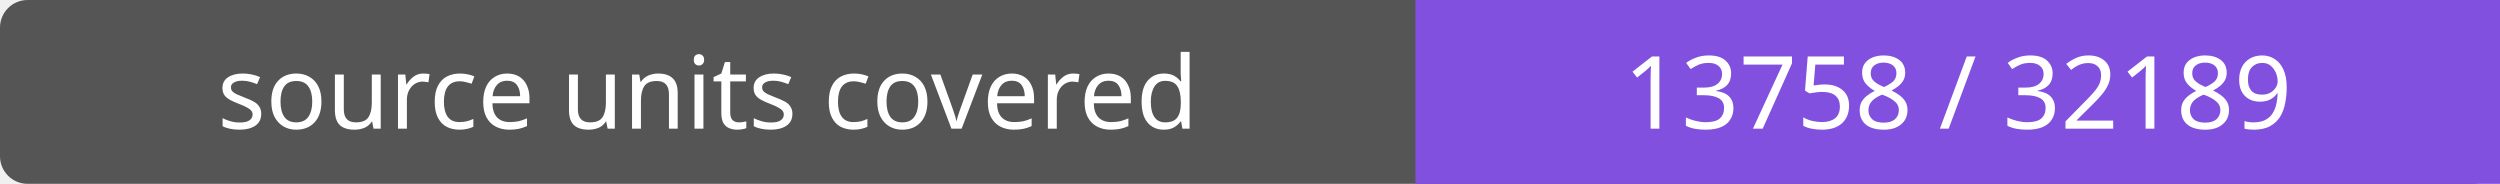
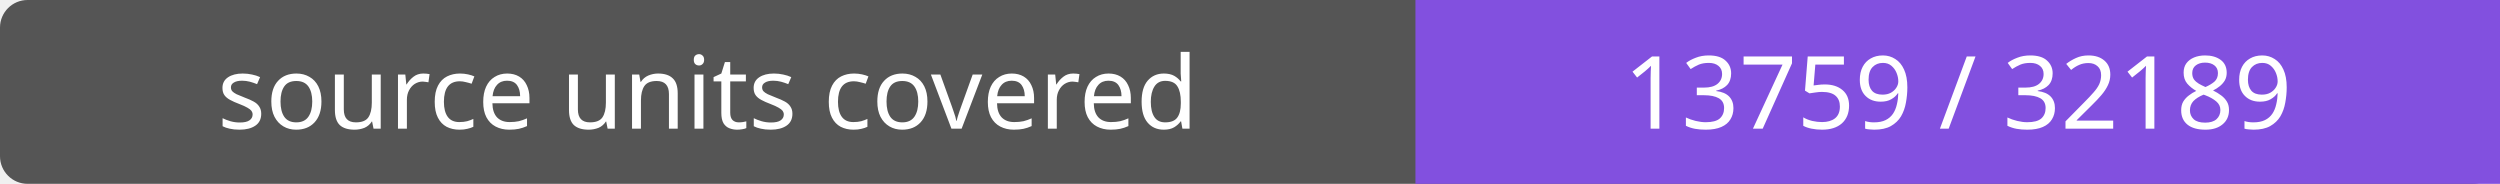
- <svg xmlns="http://www.w3.org/2000/svg" width="272" height="20" role="img" aria-label="source units covered: 13758 / 32189">
+ <svg xmlns="http://www.w3.org/2000/svg" width="272" height="20" role="img" aria-label="source units covered: 13759 / 32189">
  <rect width="272" height="20" rx="3" fill="#555" />
  <path fill="#8250df" d="M154 0h118v20H154z" />
  <g fill="#fff" text-anchor="middle" font-family="Verdana,sans-serif" font-size="11">
    <text x="77.0" y="14">source units covered</text>
-     <text x="213.0" y="14">13758 / 32189</text>
+     <text x="213.0" y="14">13759 / 32189</text>
  </g>
</svg>
